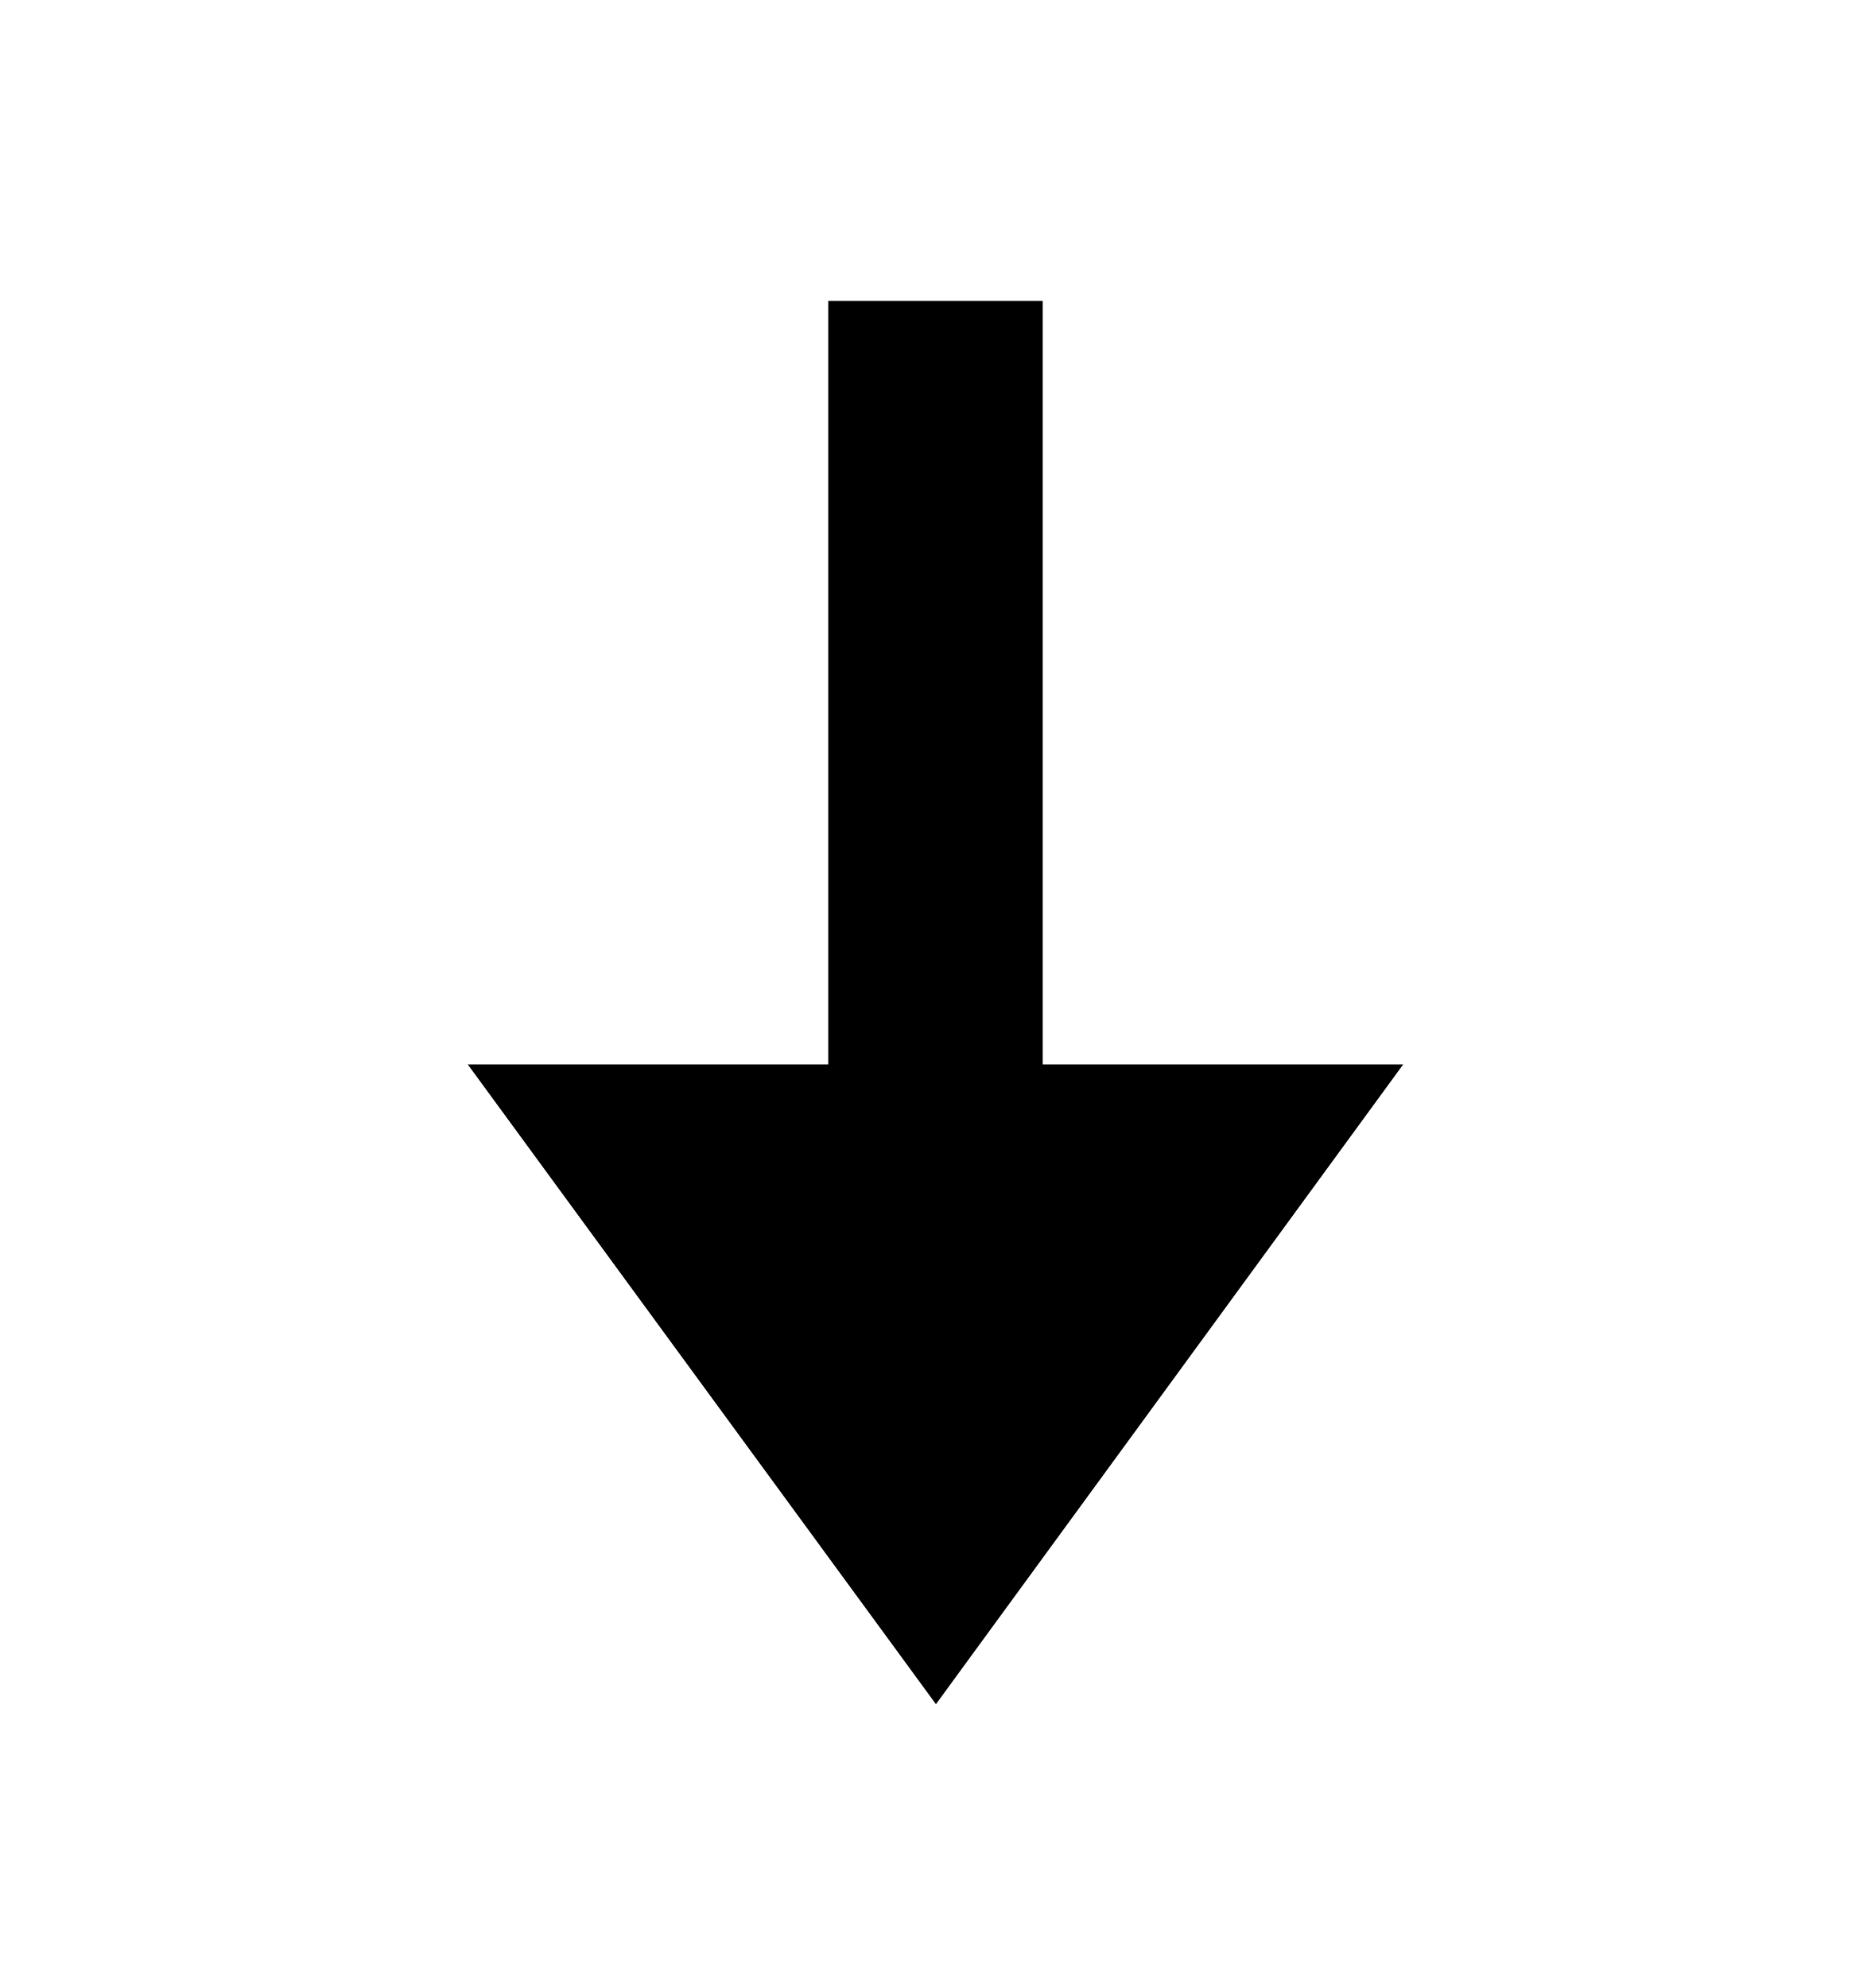
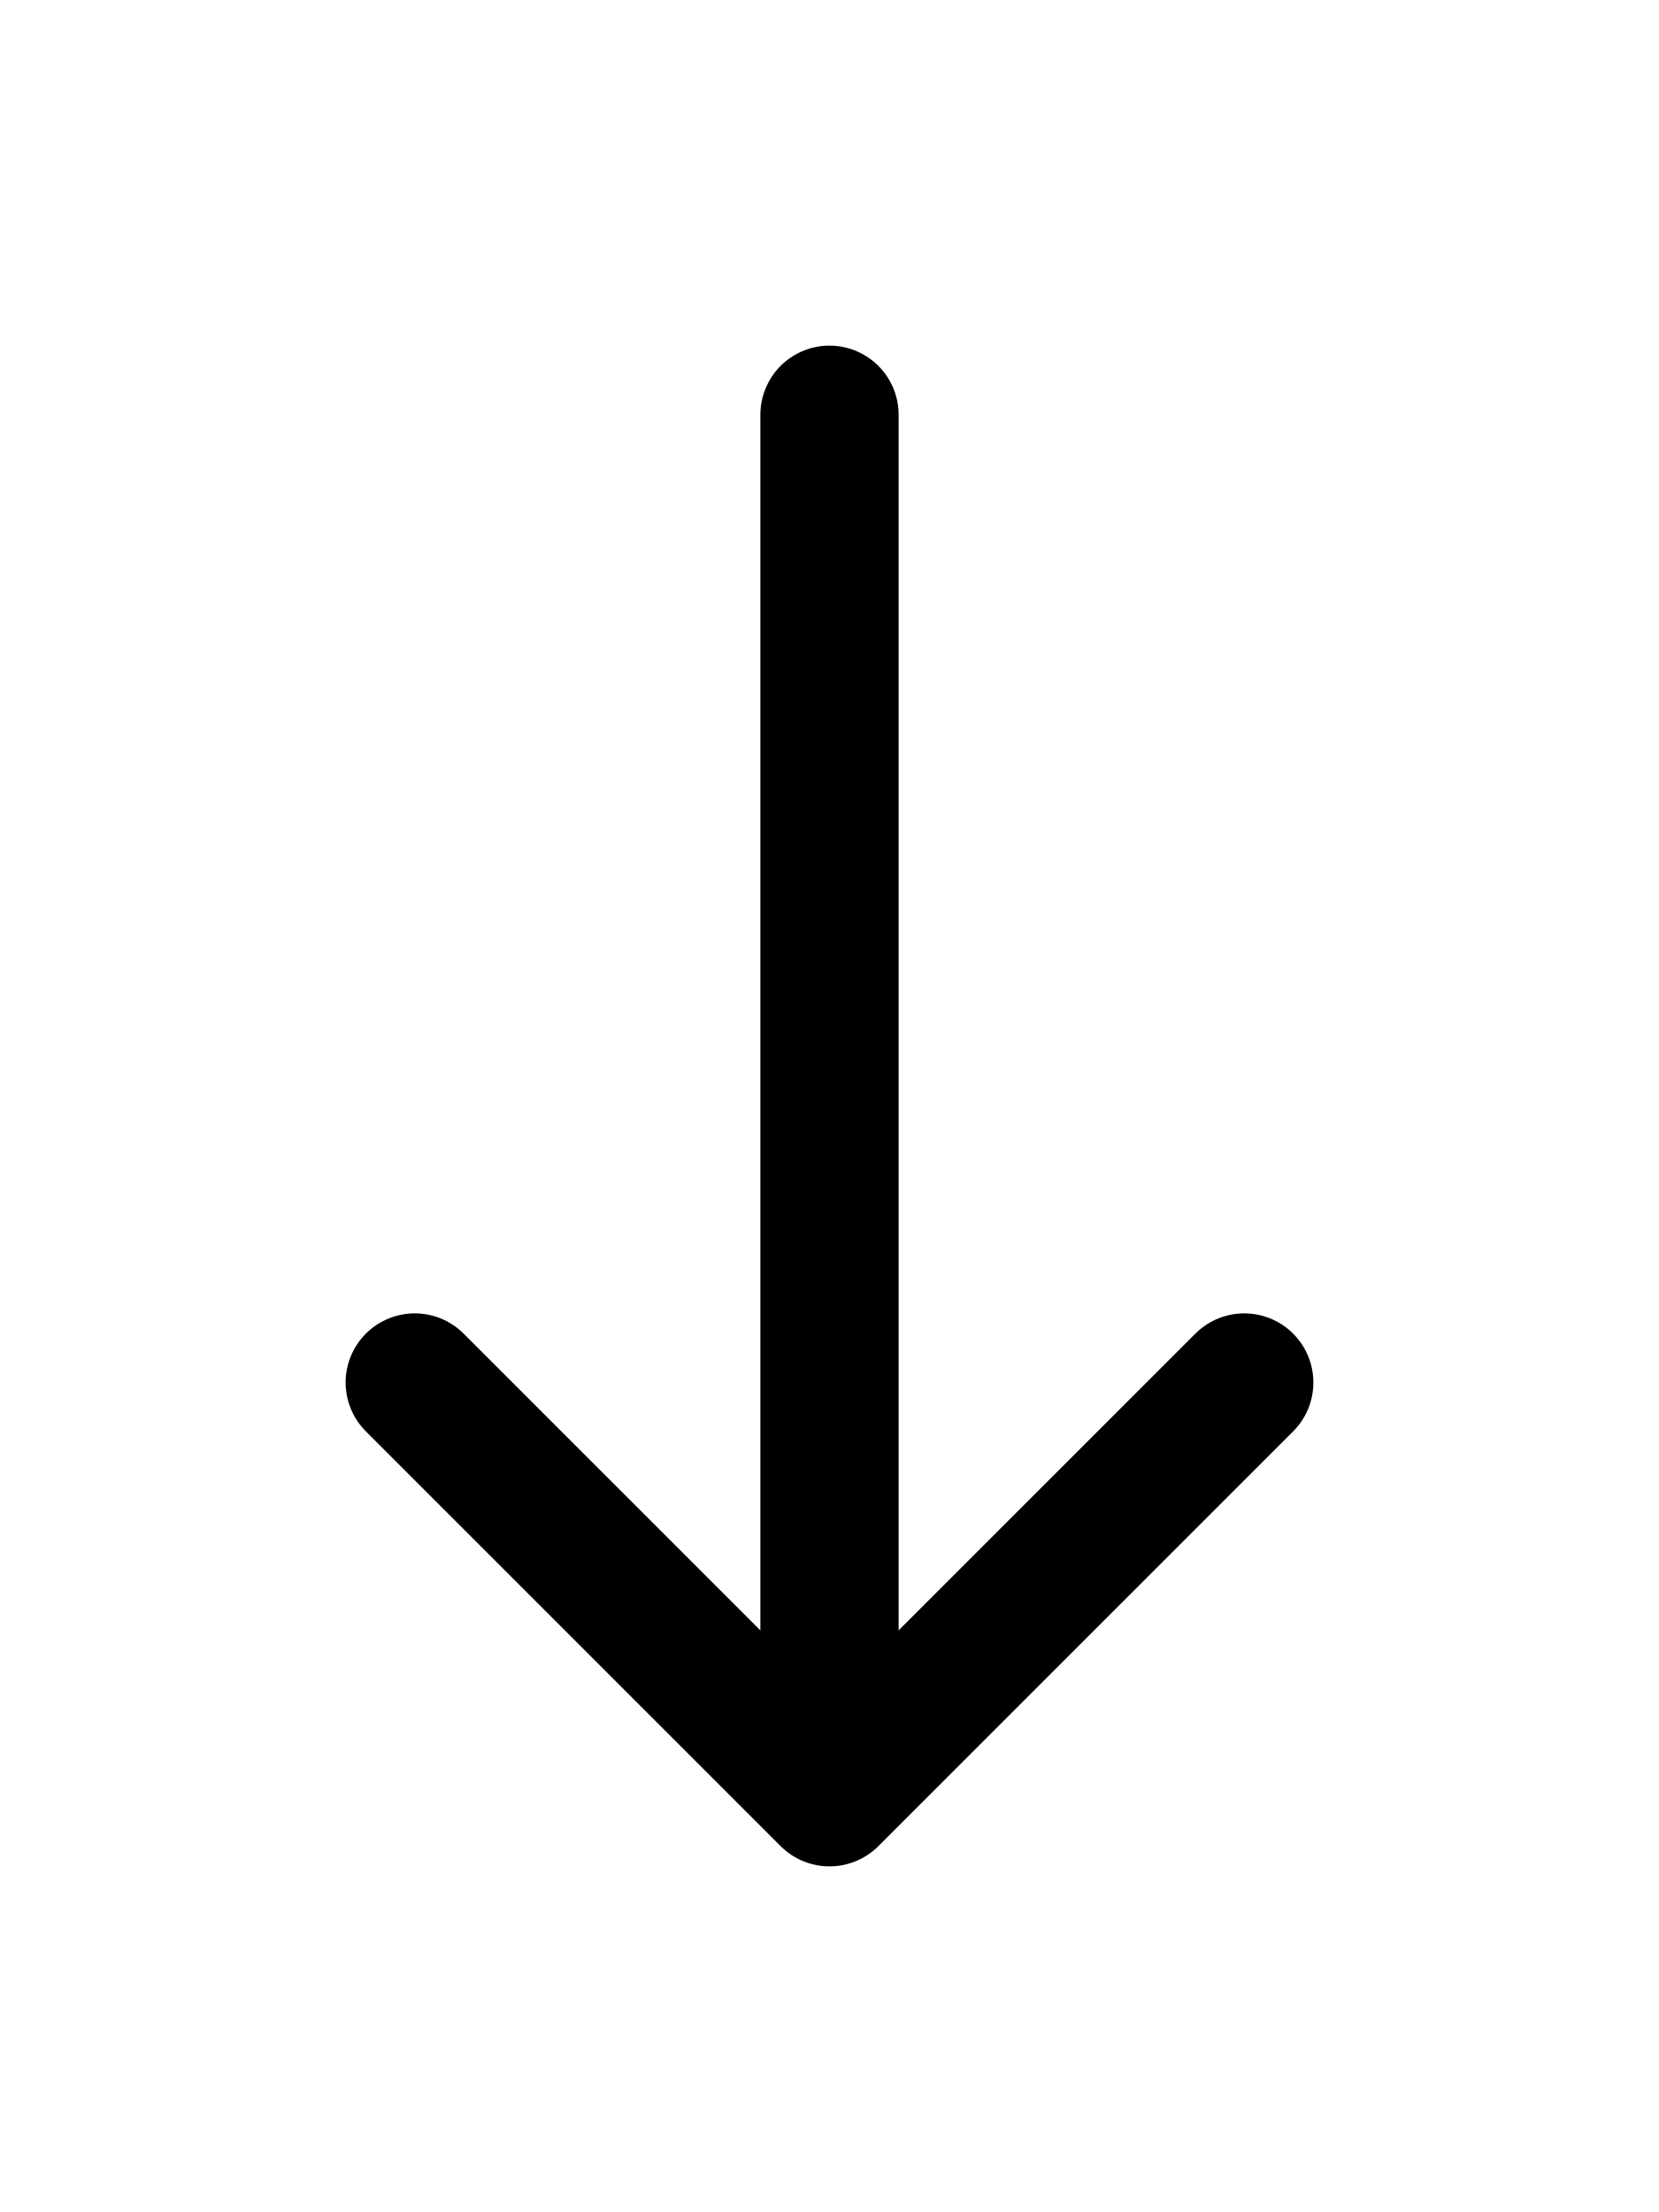
- <svg xmlns="http://www.w3.org/2000/svg" width="16" height="17" viewBox="0 0 16 17" fill="none">
-   <path d="M8.004 14.573L4 9.102L7.083 9.102L7.083 2.573L8.917 2.573L8.917 9.102L12 9.102L8.004 14.573Z" fill="currentColor" />
+ <svg xmlns="http://www.w3.org/2000/svg" viewBox="0 0 12 16" fill="none">
+   <path d="M6 13V3M6 13L3 10M6 13L9 10" stroke="currentColor" stroke-linecap="round" />
</svg>
